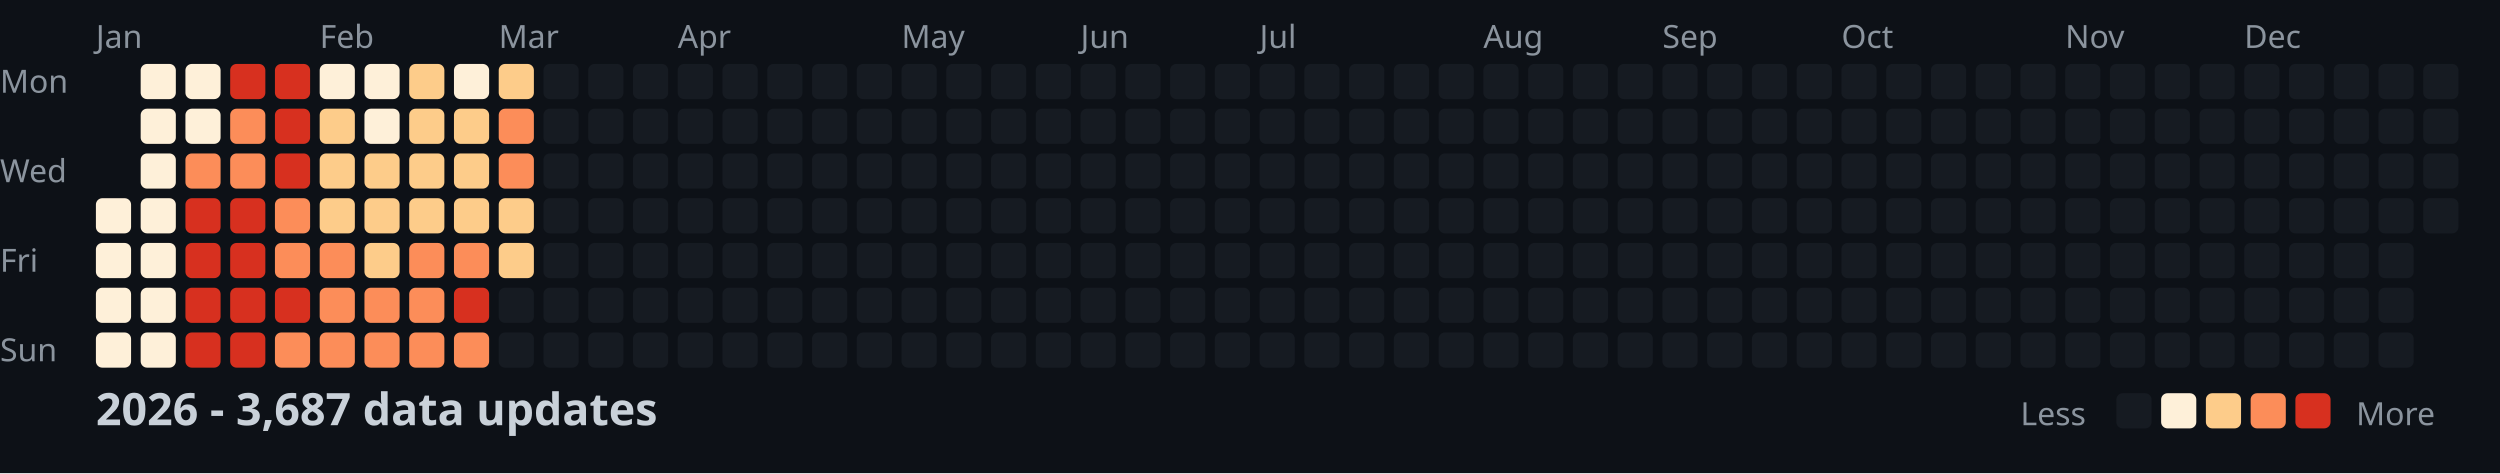
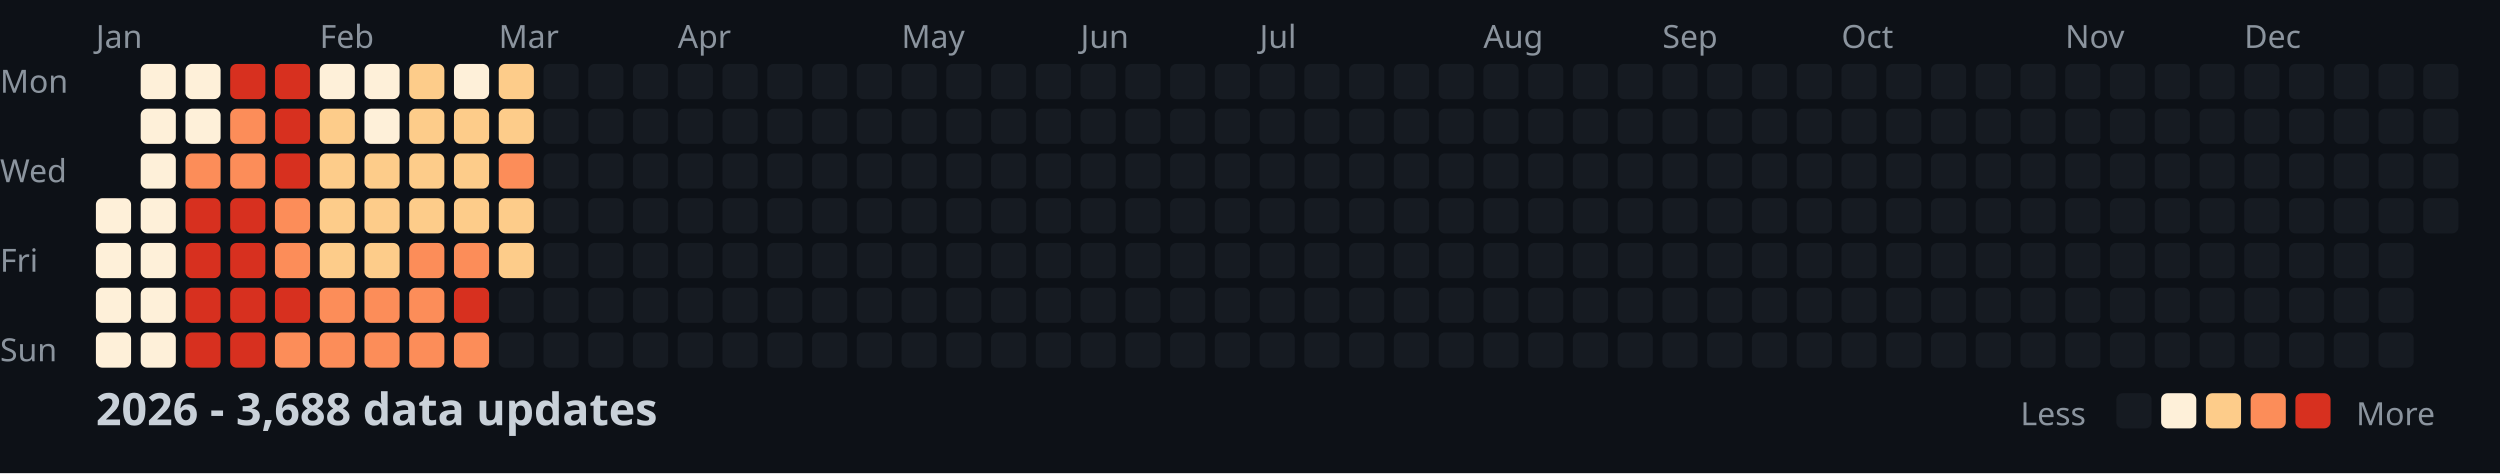
<svg xmlns="http://www.w3.org/2000/svg" width="782" height="148">
  <style>
    .month { font: 10px sans-serif; fill: #8b949e; }
    .day { font: 10px sans-serif; fill: #8b949e; }
    .title { font: bold 14px sans-serif; fill: #c9d1d9; }
    .legend { font: 10px sans-serif; fill: #8b949e; }
  </style>
  <rect width="100%" height="100%" fill="#0d1117" />
  <text x="0" y="29" class="day">Mon</text>
  <text x="0" y="57" class="day">Wed</text>
  <text x="0" y="85" class="day">Fri</text>
  <text x="0" y="113" class="day">Sun</text>
  <text x="30" y="15" class="month">Jan</text>
  <text x="100" y="15" class="month">Feb</text>
  <text x="156" y="15" class="month">Mar</text>
  <text x="212" y="15" class="month">Apr</text>
  <text x="282" y="15" class="month">May</text>
  <text x="338" y="15" class="month">Jun</text>
  <text x="394" y="15" class="month">Jul</text>
  <text x="464" y="15" class="month">Aug</text>
  <text x="520" y="15" class="month">Sep</text>
  <text x="576" y="15" class="month">Oct</text>
  <text x="646" y="15" class="month">Nov</text>
  <text x="702" y="15" class="month">Dec</text>
  <rect x="30" y="62" width="11" height="11" fill="#fef0d9" rx="2" />
  <rect x="30" y="76" width="11" height="11" fill="#fef0d9" rx="2" />
  <rect x="30" y="90" width="11" height="11" fill="#fef0d9" rx="2" />
  <rect x="30" y="104" width="11" height="11" fill="#fef0d9" rx="2" />
  <rect x="44" y="20" width="11" height="11" fill="#fef0d9" rx="2" />
  <rect x="44" y="34" width="11" height="11" fill="#fef0d9" rx="2" />
  <rect x="44" y="48" width="11" height="11" fill="#fef0d9" rx="2" />
  <rect x="44" y="62" width="11" height="11" fill="#fef0d9" rx="2" />
  <rect x="44" y="76" width="11" height="11" fill="#fef0d9" rx="2" />
  <rect x="44" y="90" width="11" height="11" fill="#fef0d9" rx="2" />
  <rect x="44" y="104" width="11" height="11" fill="#fef0d9" rx="2" />
  <rect x="58" y="20" width="11" height="11" fill="#fef0d9" rx="2" />
  <rect x="58" y="34" width="11" height="11" fill="#fef0d9" rx="2" />
  <rect x="58" y="48" width="11" height="11" fill="#fc8d59" rx="2" />
  <rect x="58" y="62" width="11" height="11" fill="#d7301f" rx="2" />
  <rect x="58" y="76" width="11" height="11" fill="#d7301f" rx="2" />
  <rect x="58" y="90" width="11" height="11" fill="#d7301f" rx="2" />
  <rect x="58" y="104" width="11" height="11" fill="#d7301f" rx="2" />
  <rect x="72" y="20" width="11" height="11" fill="#d7301f" rx="2" />
  <rect x="72" y="34" width="11" height="11" fill="#fc8d59" rx="2" />
  <rect x="72" y="48" width="11" height="11" fill="#fc8d59" rx="2" />
  <rect x="72" y="62" width="11" height="11" fill="#d7301f" rx="2" />
  <rect x="72" y="76" width="11" height="11" fill="#d7301f" rx="2" />
  <rect x="72" y="90" width="11" height="11" fill="#d7301f" rx="2" />
  <rect x="72" y="104" width="11" height="11" fill="#d7301f" rx="2" />
  <rect x="86" y="20" width="11" height="11" fill="#d7301f" rx="2" />
  <rect x="86" y="34" width="11" height="11" fill="#d7301f" rx="2" />
  <rect x="86" y="48" width="11" height="11" fill="#d7301f" rx="2" />
  <rect x="86" y="62" width="11" height="11" fill="#fc8d59" rx="2" />
  <rect x="86" y="76" width="11" height="11" fill="#fc8d59" rx="2" />
  <rect x="86" y="90" width="11" height="11" fill="#d7301f" rx="2" />
  <rect x="86" y="104" width="11" height="11" fill="#fc8d59" rx="2" />
  <rect x="100" y="20" width="11" height="11" fill="#fef0d9" rx="2" />
  <rect x="100" y="34" width="11" height="11" fill="#fdcc8a" rx="2" />
  <rect x="100" y="48" width="11" height="11" fill="#fdcc8a" rx="2" />
  <rect x="100" y="62" width="11" height="11" fill="#fdcc8a" rx="2" />
-   <rect x="100" y="76" width="11" height="11" fill="#fc8d59" rx="2" />
+   <rect x="100" y="76" width="11" height="11" fill="#fdcc8a" rx="2" />
  <rect x="100" y="90" width="11" height="11" fill="#fc8d59" rx="2" />
  <rect x="100" y="104" width="11" height="11" fill="#fc8d59" rx="2" />
  <rect x="114" y="20" width="11" height="11" fill="#fef0d9" rx="2" />
  <rect x="114" y="34" width="11" height="11" fill="#fef0d9" rx="2" />
  <rect x="114" y="48" width="11" height="11" fill="#fdcc8a" rx="2" />
  <rect x="114" y="62" width="11" height="11" fill="#fdcc8a" rx="2" />
  <rect x="114" y="76" width="11" height="11" fill="#fdcc8a" rx="2" />
  <rect x="114" y="90" width="11" height="11" fill="#fc8d59" rx="2" />
  <rect x="114" y="104" width="11" height="11" fill="#fc8d59" rx="2" />
  <rect x="128" y="20" width="11" height="11" fill="#fdcc8a" rx="2" />
  <rect x="128" y="34" width="11" height="11" fill="#fdcc8a" rx="2" />
  <rect x="128" y="48" width="11" height="11" fill="#fdcc8a" rx="2" />
  <rect x="128" y="62" width="11" height="11" fill="#fdcc8a" rx="2" />
  <rect x="128" y="76" width="11" height="11" fill="#fc8d59" rx="2" />
  <rect x="128" y="90" width="11" height="11" fill="#fc8d59" rx="2" />
  <rect x="128" y="104" width="11" height="11" fill="#fc8d59" rx="2" />
  <rect x="142" y="20" width="11" height="11" fill="#fef0d9" rx="2" />
  <rect x="142" y="34" width="11" height="11" fill="#fdcc8a" rx="2" />
  <rect x="142" y="48" width="11" height="11" fill="#fdcc8a" rx="2" />
  <rect x="142" y="62" width="11" height="11" fill="#fdcc8a" rx="2" />
  <rect x="142" y="76" width="11" height="11" fill="#fc8d59" rx="2" />
  <rect x="142" y="90" width="11" height="11" fill="#d7301f" rx="2" />
  <rect x="142" y="104" width="11" height="11" fill="#fc8d59" rx="2" />
  <rect x="156" y="20" width="11" height="11" fill="#fdcc8a" rx="2" />
-   <rect x="156" y="34" width="11" height="11" fill="#fc8d59" rx="2" />
+   <rect x="156" y="34" width="11" height="11" fill="#fdcc8a" rx="2" />
  <rect x="156" y="48" width="11" height="11" fill="#fc8d59" rx="2" />
  <rect x="156" y="62" width="11" height="11" fill="#fdcc8a" rx="2" />
  <rect x="156" y="76" width="11" height="11" fill="#fdcc8a" rx="2" />
  <rect x="156" y="90" width="11" height="11" fill="#161b22" rx="2" />
  <rect x="156" y="104" width="11" height="11" fill="#161b22" rx="2" />
  <rect x="170" y="20" width="11" height="11" fill="#161b22" rx="2" />
  <rect x="170" y="34" width="11" height="11" fill="#161b22" rx="2" />
  <rect x="170" y="48" width="11" height="11" fill="#161b22" rx="2" />
  <rect x="170" y="62" width="11" height="11" fill="#161b22" rx="2" />
  <rect x="170" y="76" width="11" height="11" fill="#161b22" rx="2" />
  <rect x="170" y="90" width="11" height="11" fill="#161b22" rx="2" />
  <rect x="170" y="104" width="11" height="11" fill="#161b22" rx="2" />
  <rect x="184" y="20" width="11" height="11" fill="#161b22" rx="2" />
  <rect x="184" y="34" width="11" height="11" fill="#161b22" rx="2" />
  <rect x="184" y="48" width="11" height="11" fill="#161b22" rx="2" />
  <rect x="184" y="62" width="11" height="11" fill="#161b22" rx="2" />
  <rect x="184" y="76" width="11" height="11" fill="#161b22" rx="2" />
  <rect x="184" y="90" width="11" height="11" fill="#161b22" rx="2" />
  <rect x="184" y="104" width="11" height="11" fill="#161b22" rx="2" />
  <rect x="198" y="20" width="11" height="11" fill="#161b22" rx="2" />
  <rect x="198" y="34" width="11" height="11" fill="#161b22" rx="2" />
  <rect x="198" y="48" width="11" height="11" fill="#161b22" rx="2" />
  <rect x="198" y="62" width="11" height="11" fill="#161b22" rx="2" />
  <rect x="198" y="76" width="11" height="11" fill="#161b22" rx="2" />
  <rect x="198" y="90" width="11" height="11" fill="#161b22" rx="2" />
  <rect x="198" y="104" width="11" height="11" fill="#161b22" rx="2" />
  <rect x="212" y="20" width="11" height="11" fill="#161b22" rx="2" />
  <rect x="212" y="34" width="11" height="11" fill="#161b22" rx="2" />
  <rect x="212" y="48" width="11" height="11" fill="#161b22" rx="2" />
  <rect x="212" y="62" width="11" height="11" fill="#161b22" rx="2" />
  <rect x="212" y="76" width="11" height="11" fill="#161b22" rx="2" />
  <rect x="212" y="90" width="11" height="11" fill="#161b22" rx="2" />
  <rect x="212" y="104" width="11" height="11" fill="#161b22" rx="2" />
  <rect x="226" y="20" width="11" height="11" fill="#161b22" rx="2" />
  <rect x="226" y="34" width="11" height="11" fill="#161b22" rx="2" />
  <rect x="226" y="48" width="11" height="11" fill="#161b22" rx="2" />
  <rect x="226" y="62" width="11" height="11" fill="#161b22" rx="2" />
  <rect x="226" y="76" width="11" height="11" fill="#161b22" rx="2" />
  <rect x="226" y="90" width="11" height="11" fill="#161b22" rx="2" />
  <rect x="226" y="104" width="11" height="11" fill="#161b22" rx="2" />
  <rect x="240" y="20" width="11" height="11" fill="#161b22" rx="2" />
  <rect x="240" y="34" width="11" height="11" fill="#161b22" rx="2" />
  <rect x="240" y="48" width="11" height="11" fill="#161b22" rx="2" />
  <rect x="240" y="62" width="11" height="11" fill="#161b22" rx="2" />
  <rect x="240" y="76" width="11" height="11" fill="#161b22" rx="2" />
  <rect x="240" y="90" width="11" height="11" fill="#161b22" rx="2" />
  <rect x="240" y="104" width="11" height="11" fill="#161b22" rx="2" />
  <rect x="254" y="20" width="11" height="11" fill="#161b22" rx="2" />
  <rect x="254" y="34" width="11" height="11" fill="#161b22" rx="2" />
  <rect x="254" y="48" width="11" height="11" fill="#161b22" rx="2" />
  <rect x="254" y="62" width="11" height="11" fill="#161b22" rx="2" />
  <rect x="254" y="76" width="11" height="11" fill="#161b22" rx="2" />
  <rect x="254" y="90" width="11" height="11" fill="#161b22" rx="2" />
  <rect x="254" y="104" width="11" height="11" fill="#161b22" rx="2" />
  <rect x="268" y="20" width="11" height="11" fill="#161b22" rx="2" />
  <rect x="268" y="34" width="11" height="11" fill="#161b22" rx="2" />
  <rect x="268" y="48" width="11" height="11" fill="#161b22" rx="2" />
  <rect x="268" y="62" width="11" height="11" fill="#161b22" rx="2" />
  <rect x="268" y="76" width="11" height="11" fill="#161b22" rx="2" />
  <rect x="268" y="90" width="11" height="11" fill="#161b22" rx="2" />
  <rect x="268" y="104" width="11" height="11" fill="#161b22" rx="2" />
  <rect x="282" y="20" width="11" height="11" fill="#161b22" rx="2" />
  <rect x="282" y="34" width="11" height="11" fill="#161b22" rx="2" />
  <rect x="282" y="48" width="11" height="11" fill="#161b22" rx="2" />
  <rect x="282" y="62" width="11" height="11" fill="#161b22" rx="2" />
  <rect x="282" y="76" width="11" height="11" fill="#161b22" rx="2" />
  <rect x="282" y="90" width="11" height="11" fill="#161b22" rx="2" />
  <rect x="282" y="104" width="11" height="11" fill="#161b22" rx="2" />
  <rect x="296" y="20" width="11" height="11" fill="#161b22" rx="2" />
  <rect x="296" y="34" width="11" height="11" fill="#161b22" rx="2" />
  <rect x="296" y="48" width="11" height="11" fill="#161b22" rx="2" />
  <rect x="296" y="62" width="11" height="11" fill="#161b22" rx="2" />
  <rect x="296" y="76" width="11" height="11" fill="#161b22" rx="2" />
  <rect x="296" y="90" width="11" height="11" fill="#161b22" rx="2" />
  <rect x="296" y="104" width="11" height="11" fill="#161b22" rx="2" />
  <rect x="310" y="20" width="11" height="11" fill="#161b22" rx="2" />
  <rect x="310" y="34" width="11" height="11" fill="#161b22" rx="2" />
  <rect x="310" y="48" width="11" height="11" fill="#161b22" rx="2" />
  <rect x="310" y="62" width="11" height="11" fill="#161b22" rx="2" />
  <rect x="310" y="76" width="11" height="11" fill="#161b22" rx="2" />
  <rect x="310" y="90" width="11" height="11" fill="#161b22" rx="2" />
  <rect x="310" y="104" width="11" height="11" fill="#161b22" rx="2" />
  <rect x="324" y="20" width="11" height="11" fill="#161b22" rx="2" />
  <rect x="324" y="34" width="11" height="11" fill="#161b22" rx="2" />
  <rect x="324" y="48" width="11" height="11" fill="#161b22" rx="2" />
  <rect x="324" y="62" width="11" height="11" fill="#161b22" rx="2" />
  <rect x="324" y="76" width="11" height="11" fill="#161b22" rx="2" />
  <rect x="324" y="90" width="11" height="11" fill="#161b22" rx="2" />
  <rect x="324" y="104" width="11" height="11" fill="#161b22" rx="2" />
  <rect x="338" y="20" width="11" height="11" fill="#161b22" rx="2" />
  <rect x="338" y="34" width="11" height="11" fill="#161b22" rx="2" />
  <rect x="338" y="48" width="11" height="11" fill="#161b22" rx="2" />
  <rect x="338" y="62" width="11" height="11" fill="#161b22" rx="2" />
  <rect x="338" y="76" width="11" height="11" fill="#161b22" rx="2" />
  <rect x="338" y="90" width="11" height="11" fill="#161b22" rx="2" />
  <rect x="338" y="104" width="11" height="11" fill="#161b22" rx="2" />
  <rect x="352" y="20" width="11" height="11" fill="#161b22" rx="2" />
  <rect x="352" y="34" width="11" height="11" fill="#161b22" rx="2" />
  <rect x="352" y="48" width="11" height="11" fill="#161b22" rx="2" />
  <rect x="352" y="62" width="11" height="11" fill="#161b22" rx="2" />
  <rect x="352" y="76" width="11" height="11" fill="#161b22" rx="2" />
  <rect x="352" y="90" width="11" height="11" fill="#161b22" rx="2" />
  <rect x="352" y="104" width="11" height="11" fill="#161b22" rx="2" />
  <rect x="366" y="20" width="11" height="11" fill="#161b22" rx="2" />
  <rect x="366" y="34" width="11" height="11" fill="#161b22" rx="2" />
  <rect x="366" y="48" width="11" height="11" fill="#161b22" rx="2" />
  <rect x="366" y="62" width="11" height="11" fill="#161b22" rx="2" />
  <rect x="366" y="76" width="11" height="11" fill="#161b22" rx="2" />
  <rect x="366" y="90" width="11" height="11" fill="#161b22" rx="2" />
  <rect x="366" y="104" width="11" height="11" fill="#161b22" rx="2" />
  <rect x="380" y="20" width="11" height="11" fill="#161b22" rx="2" />
  <rect x="380" y="34" width="11" height="11" fill="#161b22" rx="2" />
  <rect x="380" y="48" width="11" height="11" fill="#161b22" rx="2" />
  <rect x="380" y="62" width="11" height="11" fill="#161b22" rx="2" />
  <rect x="380" y="76" width="11" height="11" fill="#161b22" rx="2" />
  <rect x="380" y="90" width="11" height="11" fill="#161b22" rx="2" />
  <rect x="380" y="104" width="11" height="11" fill="#161b22" rx="2" />
  <rect x="394" y="20" width="11" height="11" fill="#161b22" rx="2" />
  <rect x="394" y="34" width="11" height="11" fill="#161b22" rx="2" />
  <rect x="394" y="48" width="11" height="11" fill="#161b22" rx="2" />
  <rect x="394" y="62" width="11" height="11" fill="#161b22" rx="2" />
  <rect x="394" y="76" width="11" height="11" fill="#161b22" rx="2" />
  <rect x="394" y="90" width="11" height="11" fill="#161b22" rx="2" />
  <rect x="394" y="104" width="11" height="11" fill="#161b22" rx="2" />
  <rect x="408" y="20" width="11" height="11" fill="#161b22" rx="2" />
  <rect x="408" y="34" width="11" height="11" fill="#161b22" rx="2" />
  <rect x="408" y="48" width="11" height="11" fill="#161b22" rx="2" />
  <rect x="408" y="62" width="11" height="11" fill="#161b22" rx="2" />
  <rect x="408" y="76" width="11" height="11" fill="#161b22" rx="2" />
  <rect x="408" y="90" width="11" height="11" fill="#161b22" rx="2" />
  <rect x="408" y="104" width="11" height="11" fill="#161b22" rx="2" />
  <rect x="422" y="20" width="11" height="11" fill="#161b22" rx="2" />
  <rect x="422" y="34" width="11" height="11" fill="#161b22" rx="2" />
  <rect x="422" y="48" width="11" height="11" fill="#161b22" rx="2" />
  <rect x="422" y="62" width="11" height="11" fill="#161b22" rx="2" />
  <rect x="422" y="76" width="11" height="11" fill="#161b22" rx="2" />
  <rect x="422" y="90" width="11" height="11" fill="#161b22" rx="2" />
  <rect x="422" y="104" width="11" height="11" fill="#161b22" rx="2" />
  <rect x="436" y="20" width="11" height="11" fill="#161b22" rx="2" />
  <rect x="436" y="34" width="11" height="11" fill="#161b22" rx="2" />
  <rect x="436" y="48" width="11" height="11" fill="#161b22" rx="2" />
  <rect x="436" y="62" width="11" height="11" fill="#161b22" rx="2" />
  <rect x="436" y="76" width="11" height="11" fill="#161b22" rx="2" />
  <rect x="436" y="90" width="11" height="11" fill="#161b22" rx="2" />
  <rect x="436" y="104" width="11" height="11" fill="#161b22" rx="2" />
  <rect x="450" y="20" width="11" height="11" fill="#161b22" rx="2" />
  <rect x="450" y="34" width="11" height="11" fill="#161b22" rx="2" />
  <rect x="450" y="48" width="11" height="11" fill="#161b22" rx="2" />
  <rect x="450" y="62" width="11" height="11" fill="#161b22" rx="2" />
  <rect x="450" y="76" width="11" height="11" fill="#161b22" rx="2" />
  <rect x="450" y="90" width="11" height="11" fill="#161b22" rx="2" />
  <rect x="450" y="104" width="11" height="11" fill="#161b22" rx="2" />
  <rect x="464" y="20" width="11" height="11" fill="#161b22" rx="2" />
  <rect x="464" y="34" width="11" height="11" fill="#161b22" rx="2" />
  <rect x="464" y="48" width="11" height="11" fill="#161b22" rx="2" />
  <rect x="464" y="62" width="11" height="11" fill="#161b22" rx="2" />
  <rect x="464" y="76" width="11" height="11" fill="#161b22" rx="2" />
  <rect x="464" y="90" width="11" height="11" fill="#161b22" rx="2" />
  <rect x="464" y="104" width="11" height="11" fill="#161b22" rx="2" />
  <rect x="478" y="20" width="11" height="11" fill="#161b22" rx="2" />
  <rect x="478" y="34" width="11" height="11" fill="#161b22" rx="2" />
  <rect x="478" y="48" width="11" height="11" fill="#161b22" rx="2" />
  <rect x="478" y="62" width="11" height="11" fill="#161b22" rx="2" />
  <rect x="478" y="76" width="11" height="11" fill="#161b22" rx="2" />
  <rect x="478" y="90" width="11" height="11" fill="#161b22" rx="2" />
  <rect x="478" y="104" width="11" height="11" fill="#161b22" rx="2" />
  <rect x="492" y="20" width="11" height="11" fill="#161b22" rx="2" />
  <rect x="492" y="34" width="11" height="11" fill="#161b22" rx="2" />
  <rect x="492" y="48" width="11" height="11" fill="#161b22" rx="2" />
  <rect x="492" y="62" width="11" height="11" fill="#161b22" rx="2" />
  <rect x="492" y="76" width="11" height="11" fill="#161b22" rx="2" />
  <rect x="492" y="90" width="11" height="11" fill="#161b22" rx="2" />
  <rect x="492" y="104" width="11" height="11" fill="#161b22" rx="2" />
  <rect x="506" y="20" width="11" height="11" fill="#161b22" rx="2" />
  <rect x="506" y="34" width="11" height="11" fill="#161b22" rx="2" />
  <rect x="506" y="48" width="11" height="11" fill="#161b22" rx="2" />
  <rect x="506" y="62" width="11" height="11" fill="#161b22" rx="2" />
  <rect x="506" y="76" width="11" height="11" fill="#161b22" rx="2" />
  <rect x="506" y="90" width="11" height="11" fill="#161b22" rx="2" />
  <rect x="506" y="104" width="11" height="11" fill="#161b22" rx="2" />
  <rect x="520" y="20" width="11" height="11" fill="#161b22" rx="2" />
  <rect x="520" y="34" width="11" height="11" fill="#161b22" rx="2" />
  <rect x="520" y="48" width="11" height="11" fill="#161b22" rx="2" />
  <rect x="520" y="62" width="11" height="11" fill="#161b22" rx="2" />
  <rect x="520" y="76" width="11" height="11" fill="#161b22" rx="2" />
  <rect x="520" y="90" width="11" height="11" fill="#161b22" rx="2" />
  <rect x="520" y="104" width="11" height="11" fill="#161b22" rx="2" />
  <rect x="534" y="20" width="11" height="11" fill="#161b22" rx="2" />
  <rect x="534" y="34" width="11" height="11" fill="#161b22" rx="2" />
  <rect x="534" y="48" width="11" height="11" fill="#161b22" rx="2" />
  <rect x="534" y="62" width="11" height="11" fill="#161b22" rx="2" />
  <rect x="534" y="76" width="11" height="11" fill="#161b22" rx="2" />
  <rect x="534" y="90" width="11" height="11" fill="#161b22" rx="2" />
  <rect x="534" y="104" width="11" height="11" fill="#161b22" rx="2" />
  <rect x="548" y="20" width="11" height="11" fill="#161b22" rx="2" />
  <rect x="548" y="34" width="11" height="11" fill="#161b22" rx="2" />
  <rect x="548" y="48" width="11" height="11" fill="#161b22" rx="2" />
  <rect x="548" y="62" width="11" height="11" fill="#161b22" rx="2" />
  <rect x="548" y="76" width="11" height="11" fill="#161b22" rx="2" />
  <rect x="548" y="90" width="11" height="11" fill="#161b22" rx="2" />
  <rect x="548" y="104" width="11" height="11" fill="#161b22" rx="2" />
  <rect x="562" y="20" width="11" height="11" fill="#161b22" rx="2" />
  <rect x="562" y="34" width="11" height="11" fill="#161b22" rx="2" />
  <rect x="562" y="48" width="11" height="11" fill="#161b22" rx="2" />
  <rect x="562" y="62" width="11" height="11" fill="#161b22" rx="2" />
  <rect x="562" y="76" width="11" height="11" fill="#161b22" rx="2" />
  <rect x="562" y="90" width="11" height="11" fill="#161b22" rx="2" />
  <rect x="562" y="104" width="11" height="11" fill="#161b22" rx="2" />
  <rect x="576" y="20" width="11" height="11" fill="#161b22" rx="2" />
  <rect x="576" y="34" width="11" height="11" fill="#161b22" rx="2" />
  <rect x="576" y="48" width="11" height="11" fill="#161b22" rx="2" />
  <rect x="576" y="62" width="11" height="11" fill="#161b22" rx="2" />
  <rect x="576" y="76" width="11" height="11" fill="#161b22" rx="2" />
  <rect x="576" y="90" width="11" height="11" fill="#161b22" rx="2" />
  <rect x="576" y="104" width="11" height="11" fill="#161b22" rx="2" />
  <rect x="590" y="20" width="11" height="11" fill="#161b22" rx="2" />
  <rect x="590" y="34" width="11" height="11" fill="#161b22" rx="2" />
  <rect x="590" y="48" width="11" height="11" fill="#161b22" rx="2" />
  <rect x="590" y="62" width="11" height="11" fill="#161b22" rx="2" />
  <rect x="590" y="76" width="11" height="11" fill="#161b22" rx="2" />
  <rect x="590" y="90" width="11" height="11" fill="#161b22" rx="2" />
  <rect x="590" y="104" width="11" height="11" fill="#161b22" rx="2" />
  <rect x="604" y="20" width="11" height="11" fill="#161b22" rx="2" />
  <rect x="604" y="34" width="11" height="11" fill="#161b22" rx="2" />
  <rect x="604" y="48" width="11" height="11" fill="#161b22" rx="2" />
  <rect x="604" y="62" width="11" height="11" fill="#161b22" rx="2" />
  <rect x="604" y="76" width="11" height="11" fill="#161b22" rx="2" />
  <rect x="604" y="90" width="11" height="11" fill="#161b22" rx="2" />
  <rect x="604" y="104" width="11" height="11" fill="#161b22" rx="2" />
  <rect x="618" y="20" width="11" height="11" fill="#161b22" rx="2" />
  <rect x="618" y="34" width="11" height="11" fill="#161b22" rx="2" />
  <rect x="618" y="48" width="11" height="11" fill="#161b22" rx="2" />
  <rect x="618" y="62" width="11" height="11" fill="#161b22" rx="2" />
  <rect x="618" y="76" width="11" height="11" fill="#161b22" rx="2" />
  <rect x="618" y="90" width="11" height="11" fill="#161b22" rx="2" />
  <rect x="618" y="104" width="11" height="11" fill="#161b22" rx="2" />
  <rect x="632" y="20" width="11" height="11" fill="#161b22" rx="2" />
  <rect x="632" y="34" width="11" height="11" fill="#161b22" rx="2" />
  <rect x="632" y="48" width="11" height="11" fill="#161b22" rx="2" />
  <rect x="632" y="62" width="11" height="11" fill="#161b22" rx="2" />
  <rect x="632" y="76" width="11" height="11" fill="#161b22" rx="2" />
  <rect x="632" y="90" width="11" height="11" fill="#161b22" rx="2" />
  <rect x="632" y="104" width="11" height="11" fill="#161b22" rx="2" />
  <rect x="646" y="20" width="11" height="11" fill="#161b22" rx="2" />
  <rect x="646" y="34" width="11" height="11" fill="#161b22" rx="2" />
  <rect x="646" y="48" width="11" height="11" fill="#161b22" rx="2" />
  <rect x="646" y="62" width="11" height="11" fill="#161b22" rx="2" />
  <rect x="646" y="76" width="11" height="11" fill="#161b22" rx="2" />
  <rect x="646" y="90" width="11" height="11" fill="#161b22" rx="2" />
  <rect x="646" y="104" width="11" height="11" fill="#161b22" rx="2" />
  <rect x="660" y="20" width="11" height="11" fill="#161b22" rx="2" />
  <rect x="660" y="34" width="11" height="11" fill="#161b22" rx="2" />
  <rect x="660" y="48" width="11" height="11" fill="#161b22" rx="2" />
  <rect x="660" y="62" width="11" height="11" fill="#161b22" rx="2" />
  <rect x="660" y="76" width="11" height="11" fill="#161b22" rx="2" />
  <rect x="660" y="90" width="11" height="11" fill="#161b22" rx="2" />
  <rect x="660" y="104" width="11" height="11" fill="#161b22" rx="2" />
  <rect x="674" y="20" width="11" height="11" fill="#161b22" rx="2" />
  <rect x="674" y="34" width="11" height="11" fill="#161b22" rx="2" />
  <rect x="674" y="48" width="11" height="11" fill="#161b22" rx="2" />
  <rect x="674" y="62" width="11" height="11" fill="#161b22" rx="2" />
  <rect x="674" y="76" width="11" height="11" fill="#161b22" rx="2" />
  <rect x="674" y="90" width="11" height="11" fill="#161b22" rx="2" />
  <rect x="674" y="104" width="11" height="11" fill="#161b22" rx="2" />
  <rect x="688" y="20" width="11" height="11" fill="#161b22" rx="2" />
  <rect x="688" y="34" width="11" height="11" fill="#161b22" rx="2" />
  <rect x="688" y="48" width="11" height="11" fill="#161b22" rx="2" />
  <rect x="688" y="62" width="11" height="11" fill="#161b22" rx="2" />
  <rect x="688" y="76" width="11" height="11" fill="#161b22" rx="2" />
  <rect x="688" y="90" width="11" height="11" fill="#161b22" rx="2" />
  <rect x="688" y="104" width="11" height="11" fill="#161b22" rx="2" />
  <rect x="702" y="20" width="11" height="11" fill="#161b22" rx="2" />
  <rect x="702" y="34" width="11" height="11" fill="#161b22" rx="2" />
  <rect x="702" y="48" width="11" height="11" fill="#161b22" rx="2" />
  <rect x="702" y="62" width="11" height="11" fill="#161b22" rx="2" />
  <rect x="702" y="76" width="11" height="11" fill="#161b22" rx="2" />
  <rect x="702" y="90" width="11" height="11" fill="#161b22" rx="2" />
  <rect x="702" y="104" width="11" height="11" fill="#161b22" rx="2" />
  <rect x="716" y="20" width="11" height="11" fill="#161b22" rx="2" />
  <rect x="716" y="34" width="11" height="11" fill="#161b22" rx="2" />
  <rect x="716" y="48" width="11" height="11" fill="#161b22" rx="2" />
  <rect x="716" y="62" width="11" height="11" fill="#161b22" rx="2" />
  <rect x="716" y="76" width="11" height="11" fill="#161b22" rx="2" />
  <rect x="716" y="90" width="11" height="11" fill="#161b22" rx="2" />
  <rect x="716" y="104" width="11" height="11" fill="#161b22" rx="2" />
  <rect x="730" y="20" width="11" height="11" fill="#161b22" rx="2" />
  <rect x="730" y="34" width="11" height="11" fill="#161b22" rx="2" />
  <rect x="730" y="48" width="11" height="11" fill="#161b22" rx="2" />
  <rect x="730" y="62" width="11" height="11" fill="#161b22" rx="2" />
  <rect x="730" y="76" width="11" height="11" fill="#161b22" rx="2" />
  <rect x="730" y="90" width="11" height="11" fill="#161b22" rx="2" />
  <rect x="730" y="104" width="11" height="11" fill="#161b22" rx="2" />
  <rect x="744" y="20" width="11" height="11" fill="#161b22" rx="2" />
  <rect x="744" y="34" width="11" height="11" fill="#161b22" rx="2" />
  <rect x="744" y="48" width="11" height="11" fill="#161b22" rx="2" />
  <rect x="744" y="62" width="11" height="11" fill="#161b22" rx="2" />
  <rect x="744" y="76" width="11" height="11" fill="#161b22" rx="2" />
  <rect x="744" y="90" width="11" height="11" fill="#161b22" rx="2" />
  <rect x="744" y="104" width="11" height="11" fill="#161b22" rx="2" />
  <rect x="758" y="20" width="11" height="11" fill="#161b22" rx="2" />
  <rect x="758" y="34" width="11" height="11" fill="#161b22" rx="2" />
  <rect x="758" y="48" width="11" height="11" fill="#161b22" rx="2" />
  <rect x="758" y="62" width="11" height="11" fill="#161b22" rx="2" />
-   <text x="30" y="133" class="title">2026 - 3,687 data updates</text>
+   <text x="30" y="133" class="title">2026 - 3,688 data updates</text>
  <text x="632" y="133" class="legend">Less</text>
  <rect x="662" y="123" width="11" height="11" fill="#161b22" rx="2" />
  <rect x="676" y="123" width="11" height="11" fill="#fef0d9" rx="2" />
  <rect x="690" y="123" width="11" height="11" fill="#fdcc8a" rx="2" />
  <rect x="704" y="123" width="11" height="11" fill="#fc8d59" rx="2" />
  <rect x="718" y="123" width="11" height="11" fill="#d7301f" rx="2" />
  <text x="737" y="133" class="legend">More</text>
</svg>
